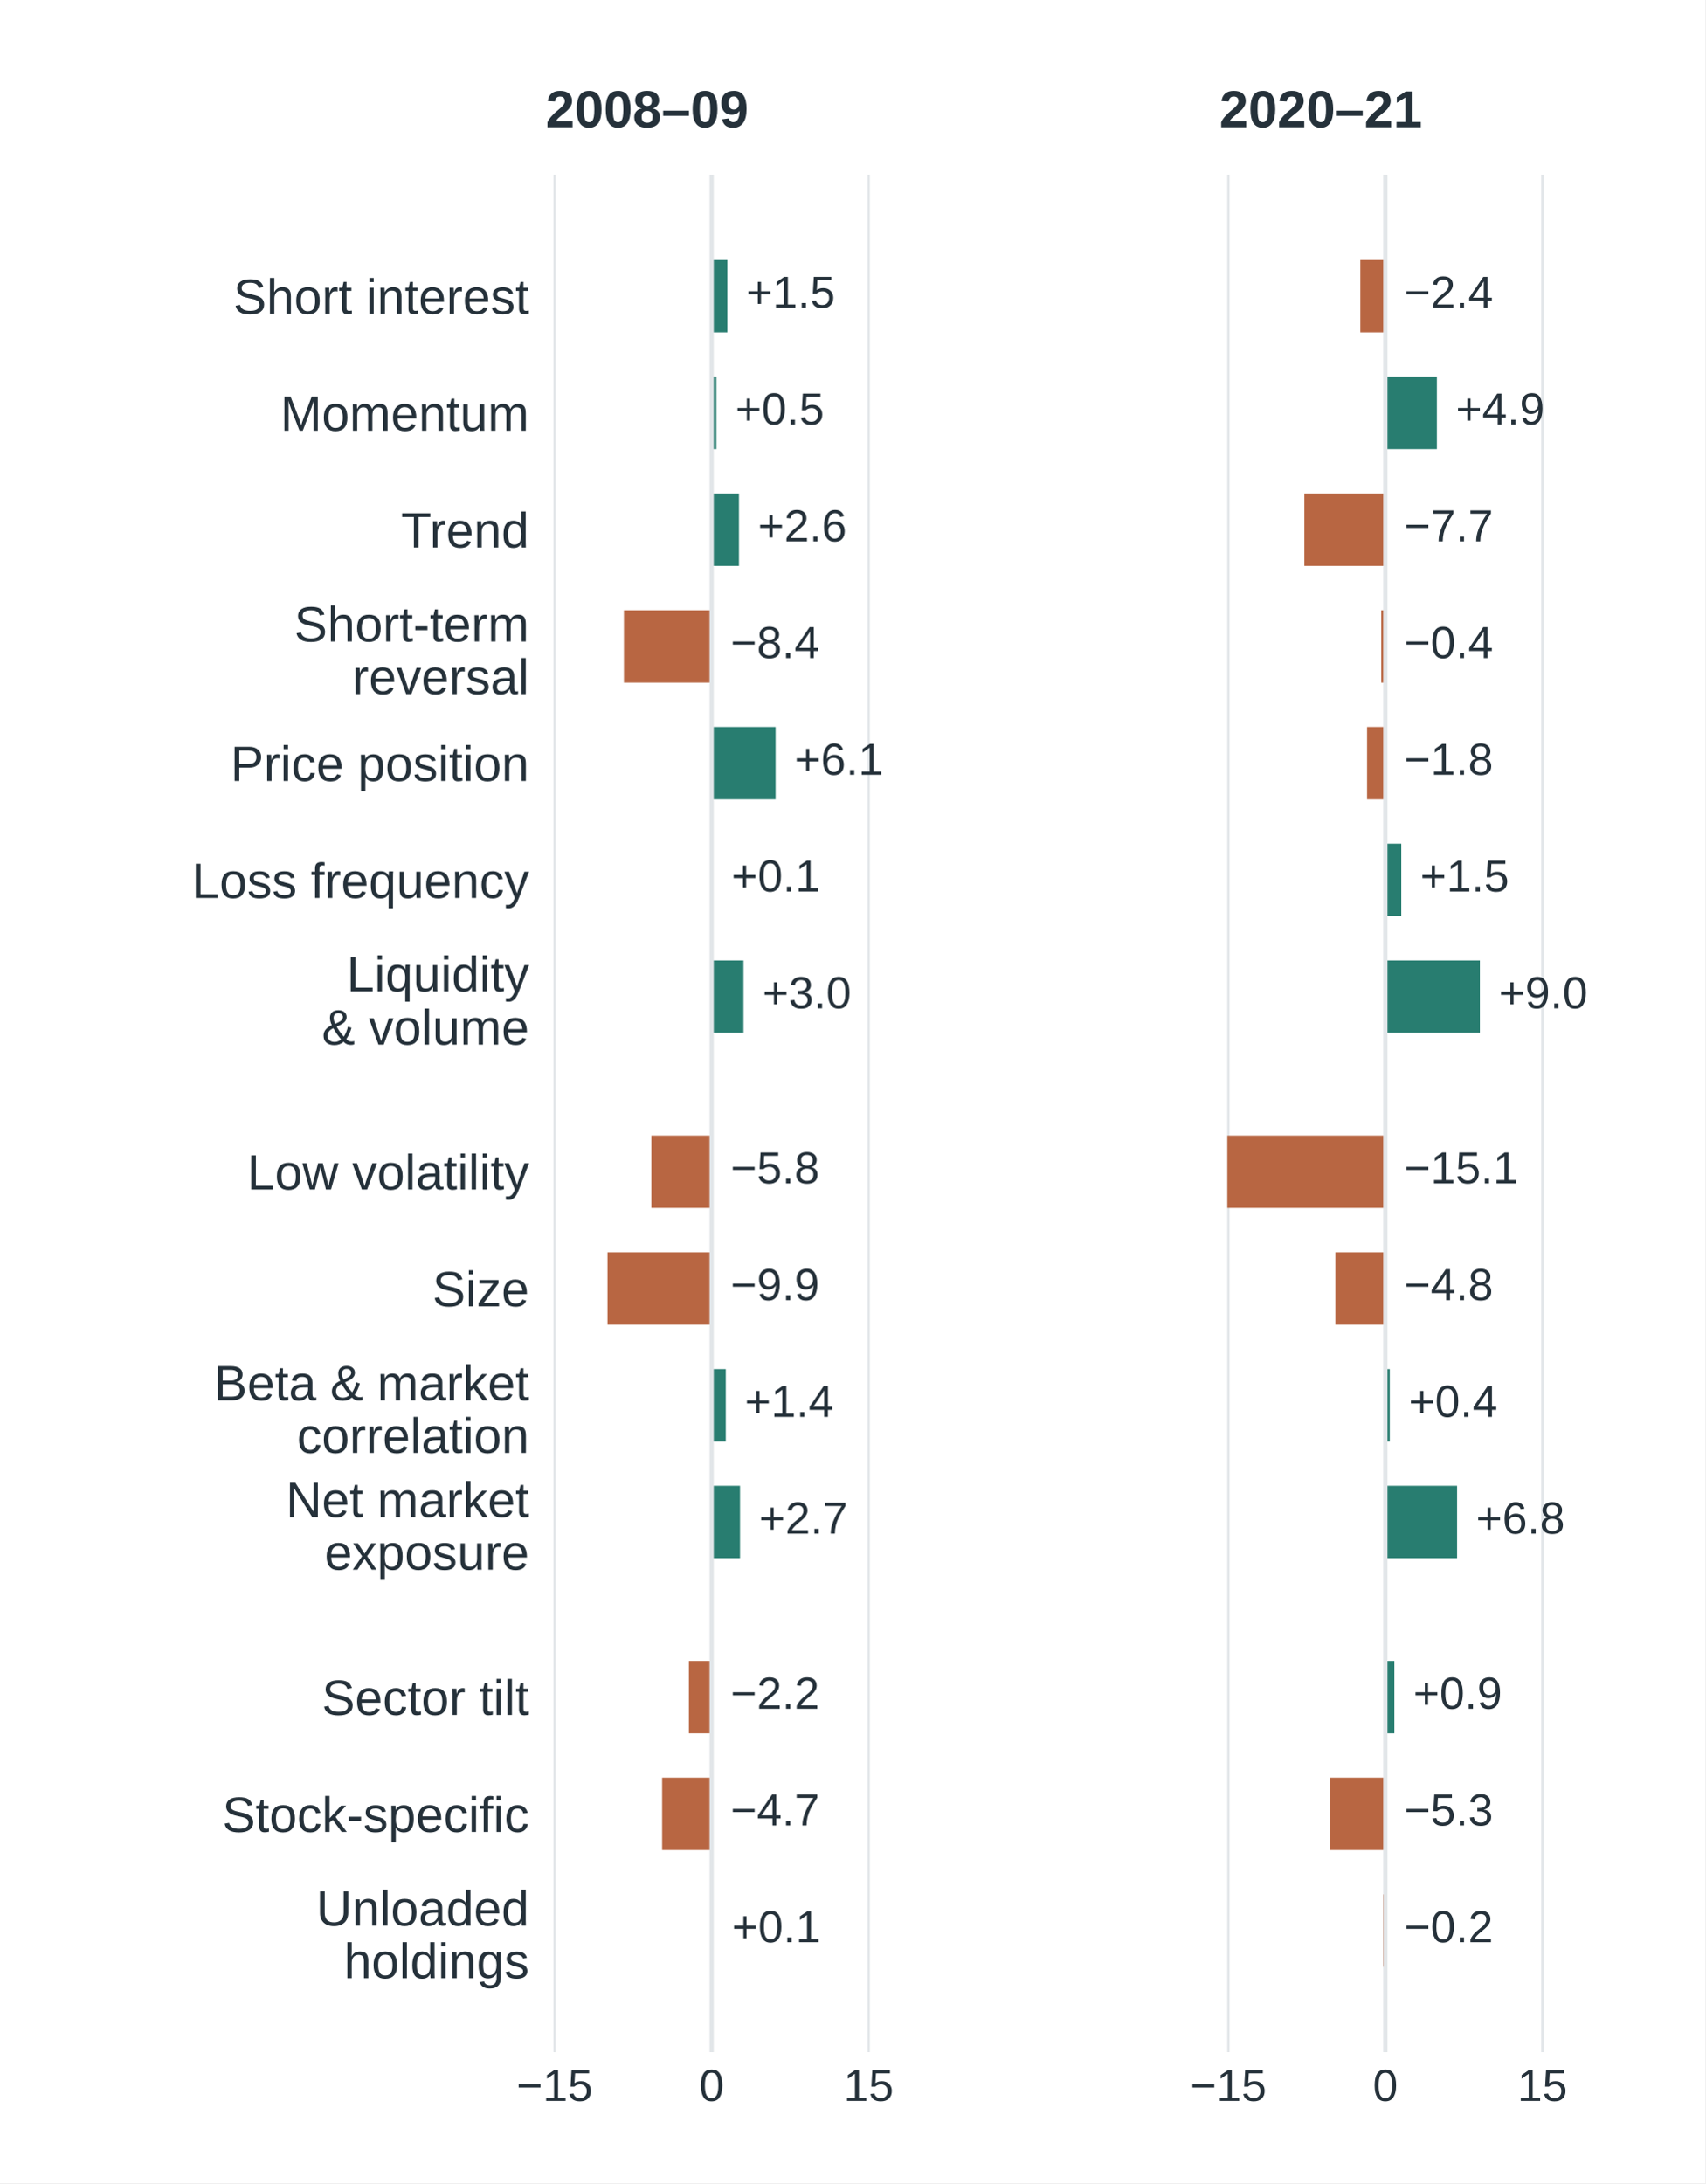
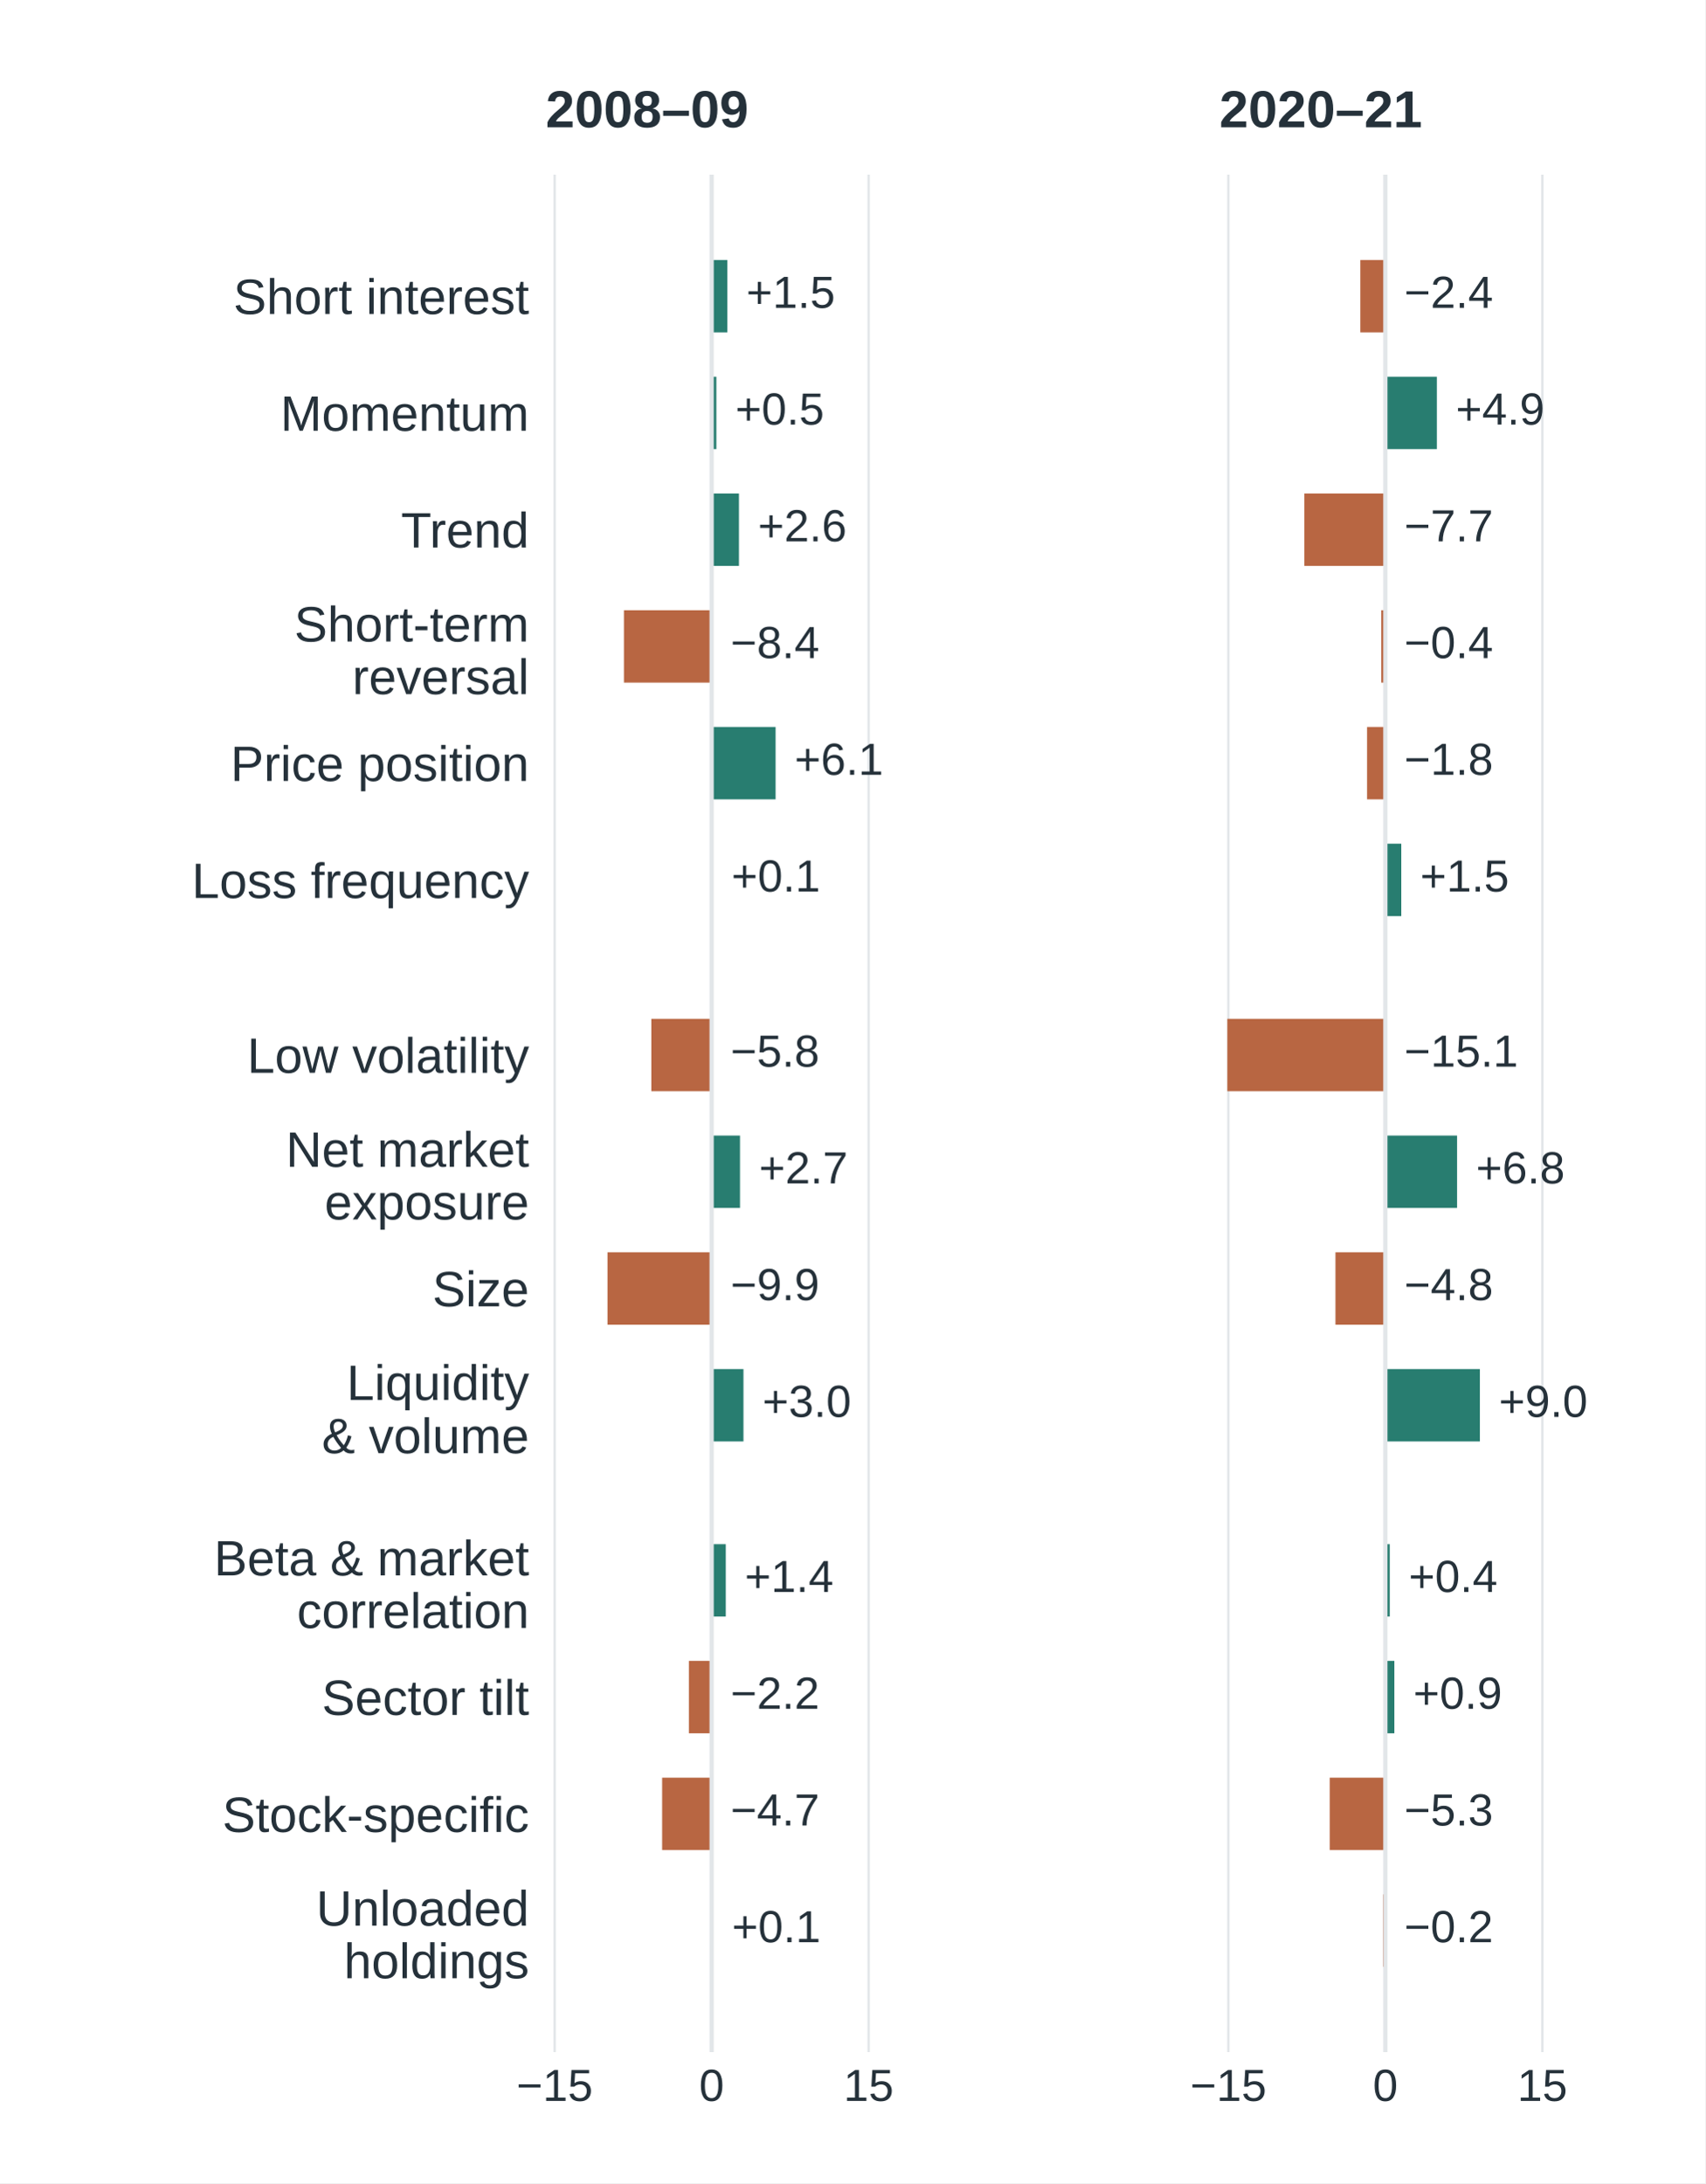
<svg xmlns="http://www.w3.org/2000/svg" width="360pt" height="460.8pt" viewBox="0 0 360 460.8" version="1.1">
  <defs>
    <style type="text/css">*{stroke-linejoin: round; stroke-linecap: butt}</style>
  </defs>
  <g id="figure_1">
    <g id="patch_1">
      <path d="M 0 460.8 L 360 460.8 L 360 0 L 0 0 z " style="fill: #ffffff" />
    </g>
    <g id="axes_1">
      <g id="patch_2">
        <path d="M 115.2 433.152 L 206.965 433.152 L 206.965 36.864 L 115.2 36.864 z " style="fill: #ffffff" />
      </g>
      <g id="matplotlib.axis_1">
        <g id="xtick_1">
          <g id="line2d_1">
            <path d="M 117.089 433.152 L 117.089 36.864 " clip-path="url(#p459f32c716)" style="fill: none; stroke: #e2e6e9; stroke-width: 0.5; stroke-linecap: square" />
          </g>
          <g id="line2d_2" />
          <g id="text_1">
            <text style="font-size: 9.5px; font-family: 'Arial', 'DejaVu Sans', sans-serif; text-anchor: middle; fill: #25313a" x="117.089" y="443.452" transform="rotate(-0 117.0894 443.4519)">−15</text>
          </g>
        </g>
        <g id="xtick_2">
          <g id="line2d_3">
            <path d="M 150.237 433.152 L 150.237 36.864 " clip-path="url(#p459f32c716)" style="fill: none; stroke: #e2e6e9; stroke-width: 0.5; stroke-linecap: square" />
          </g>
          <g id="line2d_4" />
          <g id="text_2">
            <text style="font-size: 9.5px; font-family: 'Arial', 'DejaVu Sans', sans-serif; text-anchor: middle; fill: #25313a" x="150.237" y="443.452" transform="rotate(-0 150.2374 443.4519)">0</text>
          </g>
        </g>
        <g id="xtick_3">
          <g id="line2d_5">
            <path d="M 183.385 433.152 L 183.385 36.864 " clip-path="url(#p459f32c716)" style="fill: none; stroke: #e2e6e9; stroke-width: 0.5; stroke-linecap: square" />
          </g>
          <g id="line2d_6" />
          <g id="text_3">
            <text style="font-size: 9.5px; font-family: 'Arial', 'DejaVu Sans', sans-serif; text-anchor: middle; fill: #25313a" x="183.385" y="443.452" transform="rotate(-0 183.3854 443.4519)">15</text>
          </g>
        </g>
      </g>
      <g id="matplotlib.axis_2">
        <g id="ytick_1">
          <g id="line2d_7" />
          <g id="text_4">
            <text style="font-size: 10.5px; font-family: 'Arial', 'DejaVu Sans', sans-serif; text-anchor: end; fill: #25313a" x="111.7" y="66.274" transform="rotate(-0 111.7 66.27387)">Short interest</text>
          </g>
        </g>
        <g id="ytick_2">
          <g id="line2d_8" />
          <g id="text_5">
            <text style="font-size: 10.5px; font-family: 'Arial', 'DejaVu Sans', sans-serif; text-anchor: end; fill: #25313a" x="111.7" y="90.916" transform="rotate(-0 111.7 90.91558)">Momentum</text>
          </g>
        </g>
        <g id="ytick_3">
          <g id="line2d_9" />
          <g id="text_6">
            <text style="font-size: 10.5px; font-family: 'Arial', 'DejaVu Sans', sans-serif; text-anchor: end; fill: #25313a" x="111.7" y="115.557" transform="rotate(-0 111.7 115.5573)">Trend</text>
          </g>
        </g>
        <g id="ytick_4">
          <g id="line2d_10" />
          <g id="text_7">
            <text style="font-size: 10.5px; font-family: 'Arial', 'DejaVu Sans', sans-serif; fill: #25313a" transform="translate(62.11047 135.3977)">Short-term</text>
            <text style="font-size: 10.5px; font-family: 'Arial', 'DejaVu Sans', sans-serif; fill: #25313a" transform="translate(74.35773 146.5034)">reversal</text>
          </g>
        </g>
        <g id="ytick_5">
          <g id="line2d_11" />
          <g id="text_8">
            <text style="font-size: 10.5px; font-family: 'Arial', 'DejaVu Sans', sans-serif; text-anchor: end; fill: #25313a" x="111.7" y="164.841" transform="rotate(-0 111.7 164.8407)">Price position</text>
          </g>
        </g>
        <g id="ytick_6">
          <g id="line2d_12" />
          <g id="text_9">
            <text style="font-size: 10.5px; font-family: 'Arial', 'DejaVu Sans', sans-serif; text-anchor: end; fill: #25313a" x="111.7" y="189.546" transform="rotate(-0 111.7 189.5464)">Loss frequency</text>
          </g>
        </g>
        <g id="ytick_7">
          <g id="line2d_13" />
          <g id="text_10">
-             <text style="font-size: 10.5px; font-family: 'Arial', 'DejaVu Sans', sans-serif; fill: #25313a" transform="translate(73.17812 209.2613)">Liquidity</text>
-             <text style="font-size: 10.5px; font-family: 'Arial', 'DejaVu Sans', sans-serif; fill: #25313a" transform="translate(67.93305 220.4901)">&amp; volume</text>
+             <text style="font-size: 10.5px; font-family: 'Arial', 'DejaVu Sans', sans-serif; text-anchor: end; fill: #25313a" x="111.7" y="226.445" transform="rotate(-0 111.7 226.445)">Low volatility</text>
          </g>
        </g>
        <g id="ytick_8">
          <g id="line2d_14" />
          <g id="text_11">
-             <text style="font-size: 10.5px; font-family: 'Arial', 'DejaVu Sans', sans-serif; text-anchor: end; fill: #25313a" x="111.7" y="251.087" transform="rotate(-0 111.7 251.0867)">Low volatility</text>
+             <text style="font-size: 10.5px; font-family: 'Arial', 'DejaVu Sans', sans-serif; fill: #25313a" transform="translate(60.35664 246.2854)">Net market</text>
+             <text style="font-size: 10.5px; font-family: 'Arial', 'DejaVu Sans', sans-serif; fill: #25313a" transform="translate(68.50891 257.3911)">exposure</text>
          </g>
        </g>
        <g id="ytick_9">
          <g id="line2d_15" />
          <g id="text_12">
            <text style="font-size: 10.5px; font-family: 'Arial', 'DejaVu Sans', sans-serif; text-anchor: end; fill: #25313a" x="111.7" y="275.728" transform="rotate(-0 111.7 275.7284)">Size</text>
          </g>
        </g>
        <g id="ytick_10">
          <g id="line2d_16" />
          <g id="text_13">
-             <text style="font-size: 10.5px; font-family: 'Arial', 'DejaVu Sans', sans-serif; fill: #25313a" transform="translate(45.17594 295.5688)">Beta &amp; market</text>
-             <text style="font-size: 10.5px; font-family: 'Arial', 'DejaVu Sans', sans-serif; fill: #25313a" transform="translate(62.67977 306.6746)">correlation</text>
+             <text style="font-size: 10.5px; font-family: 'Arial', 'DejaVu Sans', sans-serif; fill: #25313a" transform="translate(73.17812 295.5073)">Liquidity</text>
+             <text style="font-size: 10.5px; font-family: 'Arial', 'DejaVu Sans', sans-serif; fill: #25313a" transform="translate(67.93305 306.7361)">&amp; volume</text>
          </g>
        </g>
        <g id="ytick_11">
          <g id="line2d_17" />
          <g id="text_14">
-             <text style="font-size: 10.5px; font-family: 'Arial', 'DejaVu Sans', sans-serif; fill: #25313a" transform="translate(60.35664 320.2106)">Net market</text>
-             <text style="font-size: 10.5px; font-family: 'Arial', 'DejaVu Sans', sans-serif; fill: #25313a" transform="translate(68.50891 331.3163)">exposure</text>
+             <text style="font-size: 10.5px; font-family: 'Arial', 'DejaVu Sans', sans-serif; fill: #25313a" transform="translate(45.17594 332.5314)">Beta &amp; market</text>
+             <text style="font-size: 10.5px; font-family: 'Arial', 'DejaVu Sans', sans-serif; fill: #25313a" transform="translate(62.67977 343.6371)">correlation</text>
          </g>
        </g>
        <g id="ytick_12">
          <g id="line2d_18" />
          <g id="text_15">
            <text style="font-size: 10.5px; font-family: 'Arial', 'DejaVu Sans', sans-serif; text-anchor: end; fill: #25313a" x="111.7" y="361.974" transform="rotate(-0 111.7 361.9744)">Sector tilt</text>
          </g>
        </g>
        <g id="ytick_13">
          <g id="line2d_19" />
          <g id="text_16">
            <text style="font-size: 10.5px; font-family: 'Arial', 'DejaVu Sans', sans-serif; text-anchor: end; fill: #25313a" x="111.7" y="386.68" transform="rotate(-0 111.7 386.6801)">Stock-specific</text>
          </g>
        </g>
        <g id="ytick_14">
          <g id="line2d_20" />
          <g id="text_17">
            <text style="font-size: 10.5px; font-family: 'Arial', 'DejaVu Sans', sans-serif; fill: #25313a" transform="translate(66.75016 406.4565)">Unloaded</text>
            <text style="font-size: 10.5px; font-family: 'Arial', 'DejaVu Sans', sans-serif; fill: #25313a" transform="translate(72.58914 417.5623)">holdings</text>
          </g>
        </g>
      </g>
      <g id="patch_3">
        <path d="M 150.237 54.877 L 153.552 54.877 L 153.552 70.155 L 150.237 70.155 z " clip-path="url(#p459f32c716)" style="fill: #287d70" />
      </g>
      <g id="patch_4">
        <path d="M 150.237 79.519 L 151.232 79.519 L 151.232 94.797 L 150.237 94.797 z " clip-path="url(#p459f32c716)" style="fill: #287d70" />
      </g>
      <g id="patch_5">
        <path d="M 150.237 104.161 L 156.005 104.161 L 156.005 119.438 L 150.237 119.438 z " clip-path="url(#p459f32c716)" style="fill: #287d70" />
      </g>
      <g id="patch_6">
        <path d="M 150.237 128.802 L 131.719 128.802 L 131.719 144.08 L 150.237 144.08 z " clip-path="url(#p459f32c716)" style="fill: #b86642" />
      </g>
      <g id="patch_7">
        <path d="M 150.237 153.444 L 163.74 153.444 L 163.74 168.722 L 150.237 168.722 z " clip-path="url(#p459f32c716)" style="fill: #287d70" />
      </g>
      <g id="patch_8">
        <path d="M 150.237 178.086 L 150.414 178.086 L 150.414 193.364 L 150.237 193.364 z " clip-path="url(#p459f32c716)" style="fill: #287d70" />
      </g>
      <g id="patch_9">
-         <path d="M 150.237 202.727 L 156.955 202.727 L 156.955 218.005 L 150.237 218.005 z " clip-path="url(#p459f32c716)" style="fill: #287d70" />
+         <path d="M 150.237 215.048 L 137.509 215.048 L 137.509 230.326 L 150.237 230.326 z " clip-path="url(#p459f32c716)" style="fill: #b86642" />
      </g>
      <g id="patch_10">
-         <path d="M 150.237 239.69 L 137.509 239.69 L 137.509 254.968 L 150.237 254.968 z " clip-path="url(#p459f32c716)" style="fill: #b86642" />
+         <path d="M 150.237 239.69 L 156.226 239.69 L 156.226 254.968 L 150.237 254.968 z " clip-path="url(#p459f32c716)" style="fill: #287d70" />
      </g>
      <g id="patch_11">
        <path d="M 150.237 264.332 L 128.249 264.332 L 128.249 279.609 L 150.237 279.609 z " clip-path="url(#p459f32c716)" style="fill: #b86642" />
      </g>
      <g id="patch_12">
-         <path d="M 150.237 288.973 L 153.221 288.973 L 153.221 304.251 L 150.237 304.251 z " clip-path="url(#p459f32c716)" style="fill: #287d70" />
+         <path d="M 150.237 288.973 L 156.955 288.973 L 156.955 304.251 L 150.237 304.251 z " clip-path="url(#p459f32c716)" style="fill: #287d70" />
      </g>
      <g id="patch_13">
-         <path d="M 150.237 313.615 L 156.226 313.615 L 156.226 328.893 L 150.237 328.893 z " clip-path="url(#p459f32c716)" style="fill: #287d70" />
+         <path d="M 150.237 325.936 L 153.221 325.936 L 153.221 341.214 L 150.237 341.214 z " clip-path="url(#p459f32c716)" style="fill: #287d70" />
      </g>
      <g id="patch_14">
        <path d="M 150.237 350.578 L 145.442 350.578 L 145.442 365.855 L 150.237 365.855 z " clip-path="url(#p459f32c716)" style="fill: #b86642" />
      </g>
      <g id="patch_15">
        <path d="M 150.237 375.219 L 139.785 375.219 L 139.785 390.497 L 150.237 390.497 z " clip-path="url(#p459f32c716)" style="fill: #b86642" />
      </g>
      <g id="patch_16">
        <path d="M 150.237 399.861 L 150.503 399.861 L 150.503 415.139 L 150.237 415.139 z " clip-path="url(#p459f32c716)" style="fill: #287d70" />
      </g>
      <g id="line2d_21">
        <path d="M 150.237 433.152 L 150.237 36.864 " clip-path="url(#p459f32c716)" style="fill: none; stroke: #e2e6e9; stroke-width: 0.9; stroke-linecap: square" />
      </g>
      <g id="text_18">
        <text style="font-size: 9.5px; font-family: 'Arial', 'DejaVu Sans', sans-serif; text-anchor: start; fill: #25313a" x="157.552" y="64.972" transform="rotate(-0 157.5522 64.97192)">+1.5</text>
      </g>
      <g id="text_19">
        <text style="font-size: 9.5px; font-family: 'Arial', 'DejaVu Sans', sans-serif; text-anchor: start; fill: #25313a" x="155.232" y="89.614" transform="rotate(-0 155.2319 89.61363)">+0.5</text>
      </g>
      <g id="text_20">
        <text style="font-size: 9.5px; font-family: 'Arial', 'DejaVu Sans', sans-serif; text-anchor: start; fill: #25313a" x="160.005" y="114.255" transform="rotate(-0 160.0052 114.2553)">+2.6</text>
      </g>
      <g id="text_21">
        <text style="font-size: 9.5px; font-family: 'Arial', 'DejaVu Sans', sans-serif; text-anchor: start; fill: #25313a" x="154.237" y="138.897" transform="rotate(-0 154.2374 138.8971)">−8.4</text>
      </g>
      <g id="text_22">
        <text style="font-size: 9.5px; font-family: 'Arial', 'DejaVu Sans', sans-serif; text-anchor: start; fill: #25313a" x="167.74" y="163.539" transform="rotate(-0 167.7397 163.5388)">+6.1</text>
      </g>
      <g id="text_23">
        <text style="font-size: 9.5px; font-family: 'Arial', 'DejaVu Sans', sans-serif; text-anchor: start; fill: #25313a" x="154.414" y="188.18" transform="rotate(-0 154.4142 188.1805)">+0.1</text>
      </g>
      <g id="text_24">
-         <text style="font-size: 9.5px; font-family: 'Arial', 'DejaVu Sans', sans-serif; text-anchor: start; fill: #25313a" x="160.955" y="212.822" transform="rotate(-0 160.9554 212.8222)">+3.0</text>
+         <text style="font-size: 9.5px; font-family: 'Arial', 'DejaVu Sans', sans-serif; text-anchor: start; fill: #25313a" x="154.237" y="225.143" transform="rotate(-0 154.2374 225.143)">−5.8</text>
      </g>
      <g id="text_25">
-         <text style="font-size: 9.5px; font-family: 'Arial', 'DejaVu Sans', sans-serif; text-anchor: start; fill: #25313a" x="154.237" y="249.785" transform="rotate(-0 154.2374 249.7848)">−5.8</text>
+         <text style="font-size: 9.5px; font-family: 'Arial', 'DejaVu Sans', sans-serif; text-anchor: start; fill: #25313a" x="160.226" y="249.785" transform="rotate(-0 160.2262 249.7848)">+2.7</text>
      </g>
      <g id="text_26">
        <text style="font-size: 9.5px; font-family: 'Arial', 'DejaVu Sans', sans-serif; text-anchor: start; fill: #25313a" x="154.237" y="274.426" transform="rotate(-0 154.2374 274.4265)">−9.9</text>
      </g>
      <g id="text_27">
-         <text style="font-size: 9.5px; font-family: 'Arial', 'DejaVu Sans', sans-serif; text-anchor: start; fill: #25313a" x="157.221" y="299.068" transform="rotate(-0 157.2208 299.0682)">+1.4</text>
+         <text style="font-size: 9.5px; font-family: 'Arial', 'DejaVu Sans', sans-serif; text-anchor: start; fill: #25313a" x="160.955" y="299.068" transform="rotate(-0 160.9554 299.0682)">+3.0</text>
      </g>
      <g id="text_28">
-         <text style="font-size: 9.5px; font-family: 'Arial', 'DejaVu Sans', sans-serif; text-anchor: start; fill: #25313a" x="160.226" y="323.71" transform="rotate(-0 160.2262 323.7099)">+2.7</text>
+         <text style="font-size: 9.5px; font-family: 'Arial', 'DejaVu Sans', sans-serif; text-anchor: start; fill: #25313a" x="157.221" y="336.031" transform="rotate(-0 157.2208 336.0307)">+1.4</text>
      </g>
      <g id="text_29">
        <text style="font-size: 9.5px; font-family: 'Arial', 'DejaVu Sans', sans-serif; text-anchor: start; fill: #25313a" x="154.237" y="360.672" transform="rotate(-0 154.2374 360.6725)">−2.2</text>
      </g>
      <g id="text_30">
        <text style="font-size: 9.5px; font-family: 'Arial', 'DejaVu Sans', sans-serif; text-anchor: start; fill: #25313a" x="154.237" y="385.314" transform="rotate(-0 154.2374 385.3142)">−4.7</text>
      </g>
      <g id="text_31">
        <text style="font-size: 9.5px; font-family: 'Arial', 'DejaVu Sans', sans-serif; text-anchor: start; fill: #25313a" x="154.503" y="409.956" transform="rotate(-0 154.5026 409.9559)">+0.1</text>
      </g>
      <g id="text_32">
        <text style="font-weight: 600; font-size: 11px; font-family: 'Arial', 'DejaVu Sans', sans-serif; text-anchor: start; fill: #25313a" x="115.2" y="26.864" transform="rotate(-0 115.2 26.864)">2008–09</text>
      </g>
    </g>
    <g id="axes_2">
      <g id="patch_17">
        <path d="M 257.435 433.152 L 349.2 433.152 L 349.2 36.864 L 257.435 36.864 z " style="fill: #ffffff" />
      </g>
      <g id="matplotlib.axis_3">
        <g id="xtick_4">
          <g id="line2d_22">
            <path d="M 259.325 433.152 L 259.325 36.864 " clip-path="url(#p2e0dddd1ca)" style="fill: none; stroke: #e2e6e9; stroke-width: 0.5; stroke-linecap: square" />
          </g>
          <g id="line2d_23" />
          <g id="text_33">
            <text style="font-size: 9.5px; font-family: 'Arial', 'DejaVu Sans', sans-serif; text-anchor: middle; fill: #25313a" x="259.325" y="443.452" transform="rotate(-0 259.3247 443.4519)">−15</text>
          </g>
        </g>
        <g id="xtick_5">
          <g id="line2d_24">
            <path d="M 292.473 433.152 L 292.473 36.864 " clip-path="url(#p2e0dddd1ca)" style="fill: none; stroke: #e2e6e9; stroke-width: 0.5; stroke-linecap: square" />
          </g>
          <g id="line2d_25" />
          <g id="text_34">
            <text style="font-size: 9.5px; font-family: 'Arial', 'DejaVu Sans', sans-serif; text-anchor: middle; fill: #25313a" x="292.473" y="443.452" transform="rotate(-0 292.4727 443.4519)">0</text>
          </g>
        </g>
        <g id="xtick_6">
          <g id="line2d_26">
            <path d="M 325.621 433.152 L 325.621 36.864 " clip-path="url(#p2e0dddd1ca)" style="fill: none; stroke: #e2e6e9; stroke-width: 0.5; stroke-linecap: square" />
          </g>
          <g id="line2d_27" />
          <g id="text_35">
            <text style="font-size: 9.5px; font-family: 'Arial', 'DejaVu Sans', sans-serif; text-anchor: middle; fill: #25313a" x="325.621" y="443.452" transform="rotate(-0 325.6207 443.4519)">15</text>
          </g>
        </g>
      </g>
      <g id="matplotlib.axis_4">
        <g id="ytick_15">
          <g id="line2d_28" />
        </g>
        <g id="ytick_16">
          <g id="line2d_29" />
        </g>
        <g id="ytick_17">
          <g id="line2d_30" />
        </g>
        <g id="ytick_18">
          <g id="line2d_31" />
        </g>
        <g id="ytick_19">
          <g id="line2d_32" />
        </g>
        <g id="ytick_20">
          <g id="line2d_33" />
        </g>
        <g id="ytick_21">
          <g id="line2d_34" />
        </g>
        <g id="ytick_22">
          <g id="line2d_35" />
        </g>
        <g id="ytick_23">
          <g id="line2d_36" />
        </g>
        <g id="ytick_24">
          <g id="line2d_37" />
        </g>
        <g id="ytick_25">
          <g id="line2d_38" />
        </g>
        <g id="ytick_26">
          <g id="line2d_39" />
        </g>
        <g id="ytick_27">
          <g id="line2d_40" />
        </g>
        <g id="ytick_28">
          <g id="line2d_41" />
        </g>
      </g>
      <g id="patch_18">
        <path d="M 292.473 54.877 L 287.191 54.877 L 287.191 70.155 L 292.473 70.155 z " clip-path="url(#p2e0dddd1ca)" style="fill: #b86642" />
      </g>
      <g id="patch_19">
        <path d="M 292.473 79.519 L 303.345 79.519 L 303.345 94.797 L 292.473 94.797 z " clip-path="url(#p2e0dddd1ca)" style="fill: #287d70" />
      </g>
      <g id="patch_20">
        <path d="M 292.473 104.161 L 275.368 104.161 L 275.368 119.438 L 292.473 119.438 z " clip-path="url(#p2e0dddd1ca)" style="fill: #b86642" />
      </g>
      <g id="patch_21">
        <path d="M 292.473 128.802 L 291.611 128.802 L 291.611 144.08 L 292.473 144.08 z " clip-path="url(#p2e0dddd1ca)" style="fill: #b86642" />
      </g>
      <g id="patch_22">
        <path d="M 292.473 153.444 L 288.605 153.444 L 288.605 168.722 L 292.473 168.722 z " clip-path="url(#p2e0dddd1ca)" style="fill: #b86642" />
      </g>
      <g id="patch_23">
        <path d="M 292.473 178.086 L 295.832 178.086 L 295.832 193.364 L 292.473 193.364 z " clip-path="url(#p2e0dddd1ca)" style="fill: #287d70" />
      </g>
      <g id="patch_24">
-         <path d="M 292.473 202.727 L 312.428 202.727 L 312.428 218.005 L 292.473 218.005 z " clip-path="url(#p2e0dddd1ca)" style="fill: #287d70" />
+         <path d="M 292.473 215.048 L 259.104 215.048 L 259.104 230.326 L 292.473 230.326 z " clip-path="url(#p2e0dddd1ca)" style="fill: #b86642" />
      </g>
      <g id="patch_25">
-         <path d="M 292.473 239.69 L 259.104 239.69 L 259.104 254.968 L 292.473 254.968 z " clip-path="url(#p2e0dddd1ca)" style="fill: #b86642" />
+         <path d="M 292.473 239.69 L 307.61 239.69 L 307.61 254.968 L 292.473 254.968 z " clip-path="url(#p2e0dddd1ca)" style="fill: #287d70" />
      </g>
      <g id="patch_26">
        <path d="M 292.473 264.332 L 281.932 264.332 L 281.932 279.609 L 292.473 279.609 z " clip-path="url(#p2e0dddd1ca)" style="fill: #b86642" />
      </g>
      <g id="patch_27">
-         <path d="M 292.473 288.973 L 293.401 288.973 L 293.401 304.251 L 292.473 304.251 z " clip-path="url(#p2e0dddd1ca)" style="fill: #287d70" />
+         <path d="M 292.473 288.973 L 312.428 288.973 L 312.428 304.251 L 292.473 304.251 z " clip-path="url(#p2e0dddd1ca)" style="fill: #287d70" />
      </g>
      <g id="patch_28">
-         <path d="M 292.473 313.615 L 307.61 313.615 L 307.61 328.893 L 292.473 328.893 z " clip-path="url(#p2e0dddd1ca)" style="fill: #287d70" />
+         <path d="M 292.473 325.936 L 293.401 325.936 L 293.401 341.214 L 292.473 341.214 z " clip-path="url(#p2e0dddd1ca)" style="fill: #287d70" />
      </g>
      <g id="patch_29">
        <path d="M 292.473 350.578 L 294.373 350.578 L 294.373 365.855 L 292.473 365.855 z " clip-path="url(#p2e0dddd1ca)" style="fill: #287d70" />
      </g>
      <g id="patch_30">
        <path d="M 292.473 375.219 L 280.738 375.219 L 280.738 390.497 L 292.473 390.497 z " clip-path="url(#p2e0dddd1ca)" style="fill: #b86642" />
      </g>
      <g id="patch_31">
        <path d="M 292.473 399.861 L 291.964 399.861 L 291.964 415.139 L 292.473 415.139 z " clip-path="url(#p2e0dddd1ca)" style="fill: #b86642" />
      </g>
      <g id="line2d_42">
        <path d="M 292.473 433.152 L 292.473 36.864 " clip-path="url(#p2e0dddd1ca)" style="fill: none; stroke: #e2e6e9; stroke-width: 0.9; stroke-linecap: square" />
      </g>
      <g id="text_36">
        <text style="font-size: 9.5px; font-family: 'Arial', 'DejaVu Sans', sans-serif; text-anchor: start; fill: #25313a" x="296.473" y="64.972" transform="rotate(-0 296.4727 64.97192)">−2.4</text>
      </g>
      <g id="text_37">
        <text style="font-size: 9.5px; font-family: 'Arial', 'DejaVu Sans', sans-serif; text-anchor: start; fill: #25313a" x="307.345" y="89.614" transform="rotate(-0 307.3453 89.61363)">+4.9</text>
      </g>
      <g id="text_38">
        <text style="font-size: 9.5px; font-family: 'Arial', 'DejaVu Sans', sans-serif; text-anchor: start; fill: #25313a" x="296.473" y="114.255" transform="rotate(-0 296.4727 114.2553)">−7.7</text>
      </g>
      <g id="text_39">
        <text style="font-size: 9.5px; font-family: 'Arial', 'DejaVu Sans', sans-serif; text-anchor: start; fill: #25313a" x="296.473" y="138.897" transform="rotate(-0 296.4727 138.8971)">−0.4</text>
      </g>
      <g id="text_40">
        <text style="font-size: 9.5px; font-family: 'Arial', 'DejaVu Sans', sans-serif; text-anchor: start; fill: #25313a" x="296.473" y="163.539" transform="rotate(-0 296.4727 163.5388)">−1.8</text>
      </g>
      <g id="text_41">
        <text style="font-size: 9.5px; font-family: 'Arial', 'DejaVu Sans', sans-serif; text-anchor: start; fill: #25313a" x="299.832" y="188.18" transform="rotate(-0 299.8317 188.1805)">+1.5</text>
      </g>
      <g id="text_42">
-         <text style="font-size: 9.5px; font-family: 'Arial', 'DejaVu Sans', sans-serif; text-anchor: start; fill: #25313a" x="316.428" y="212.822" transform="rotate(-0 316.4278 212.8222)">+9.0</text>
+         <text style="font-size: 9.5px; font-family: 'Arial', 'DejaVu Sans', sans-serif; text-anchor: start; fill: #25313a" x="296.473" y="225.143" transform="rotate(-0 296.4727 225.143)">−15.1</text>
      </g>
      <g id="text_43">
-         <text style="font-size: 9.5px; font-family: 'Arial', 'DejaVu Sans', sans-serif; text-anchor: start; fill: #25313a" x="296.473" y="249.785" transform="rotate(-0 296.4727 249.7848)">−15.1</text>
+         <text style="font-size: 9.5px; font-family: 'Arial', 'DejaVu Sans', sans-serif; text-anchor: start; fill: #25313a" x="311.61" y="249.785" transform="rotate(-0 311.6103 249.7848)">+6.8</text>
      </g>
      <g id="text_44">
        <text style="font-size: 9.5px; font-family: 'Arial', 'DejaVu Sans', sans-serif; text-anchor: start; fill: #25313a" x="296.473" y="274.426" transform="rotate(-0 296.4727 274.4265)">−4.8</text>
      </g>
      <g id="text_45">
-         <text style="font-size: 9.5px; font-family: 'Arial', 'DejaVu Sans', sans-serif; text-anchor: start; fill: #25313a" x="297.401" y="299.068" transform="rotate(-0 297.4009 299.0682)">+0.4</text>
+         <text style="font-size: 9.5px; font-family: 'Arial', 'DejaVu Sans', sans-serif; text-anchor: start; fill: #25313a" x="316.428" y="299.068" transform="rotate(-0 316.4278 299.0682)">+9.0</text>
      </g>
      <g id="text_46">
-         <text style="font-size: 9.5px; font-family: 'Arial', 'DejaVu Sans', sans-serif; text-anchor: start; fill: #25313a" x="311.61" y="323.71" transform="rotate(-0 311.6103 323.7099)">+6.8</text>
+         <text style="font-size: 9.5px; font-family: 'Arial', 'DejaVu Sans', sans-serif; text-anchor: start; fill: #25313a" x="297.401" y="336.031" transform="rotate(-0 297.4009 336.0307)">+0.4</text>
      </g>
      <g id="text_47">
        <text style="font-size: 9.5px; font-family: 'Arial', 'DejaVu Sans', sans-serif; text-anchor: start; fill: #25313a" x="298.373" y="360.672" transform="rotate(-0 298.3732 360.6725)">+0.9</text>
      </g>
      <g id="text_48">
        <text style="font-size: 9.5px; font-family: 'Arial', 'DejaVu Sans', sans-serif; text-anchor: start; fill: #25313a" x="296.473" y="385.314" transform="rotate(-0 296.4727 385.3142)">−5.3</text>
      </g>
      <g id="text_49">
        <text style="font-size: 9.5px; font-family: 'Arial', 'DejaVu Sans', sans-serif; text-anchor: start; fill: #25313a" x="296.473" y="409.956" transform="rotate(-0 296.4727 409.9559)">−0.2</text>
      </g>
      <g id="text_50">
        <text style="font-weight: 600; font-size: 11px; font-family: 'Arial', 'DejaVu Sans', sans-serif; text-anchor: start; fill: #25313a" x="257.435" y="26.864" transform="rotate(-0 257.4353 26.864)">2020–21</text>
      </g>
    </g>
  </g>
  <defs>
    <clipPath id="p459f32c716">
      <rect x="115.2" y="36.864" width="91.765" height="396.288" />
    </clipPath>
    <clipPath id="p2e0dddd1ca">
      <rect x="257.435" y="36.864" width="91.765" height="396.288" />
    </clipPath>
  </defs>
</svg>
